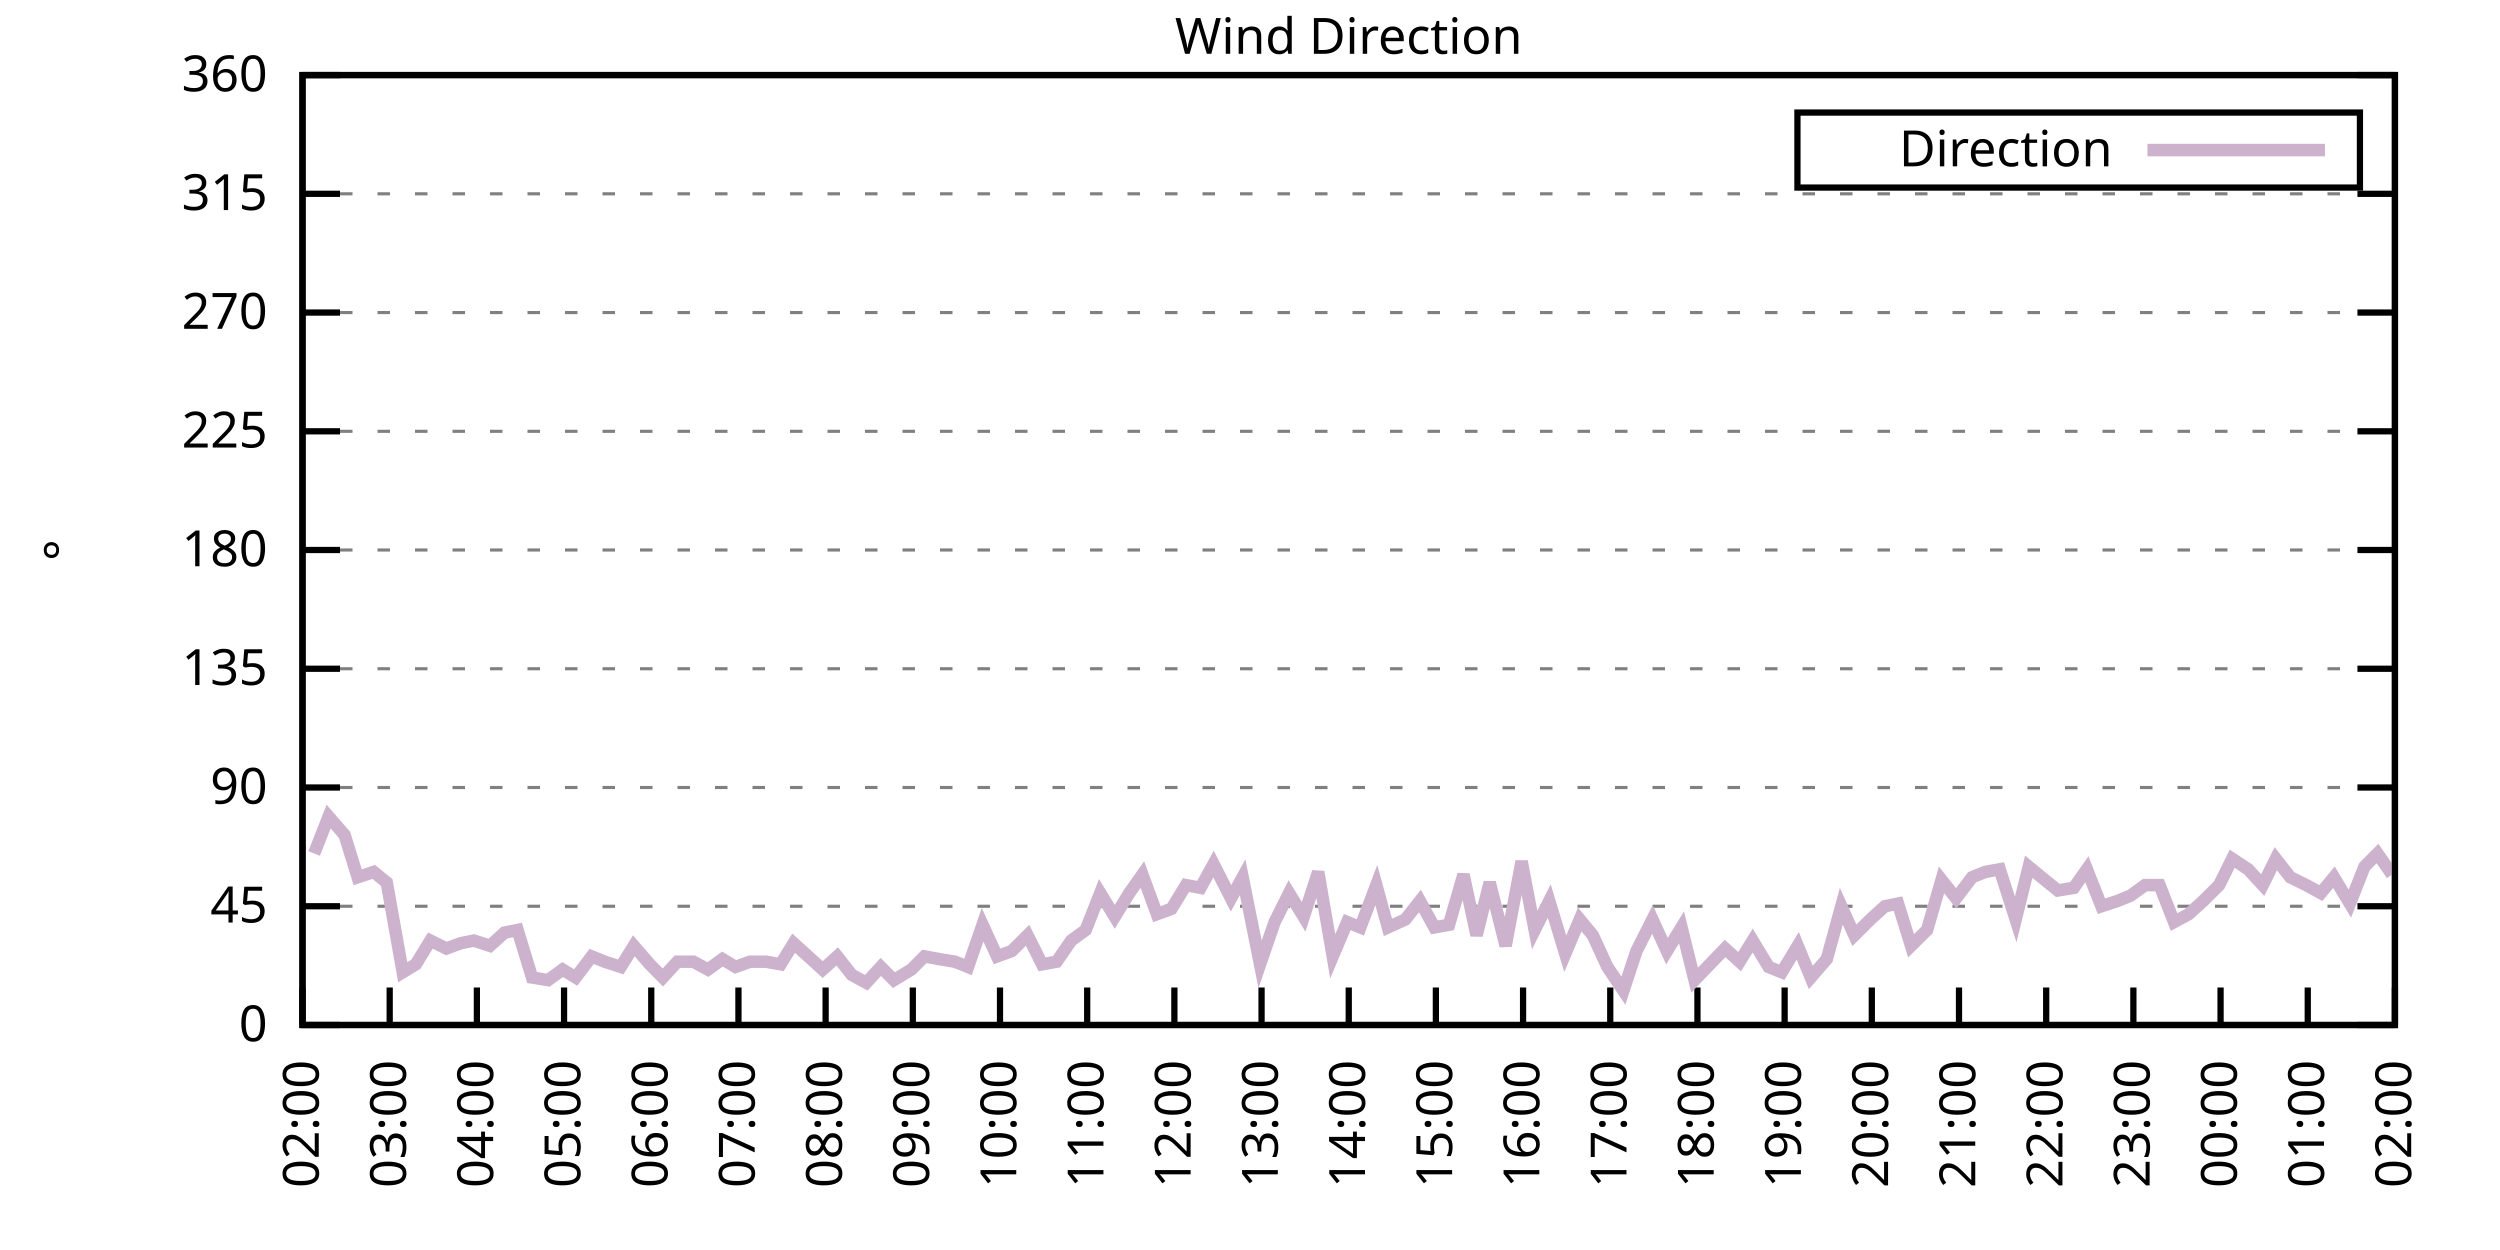
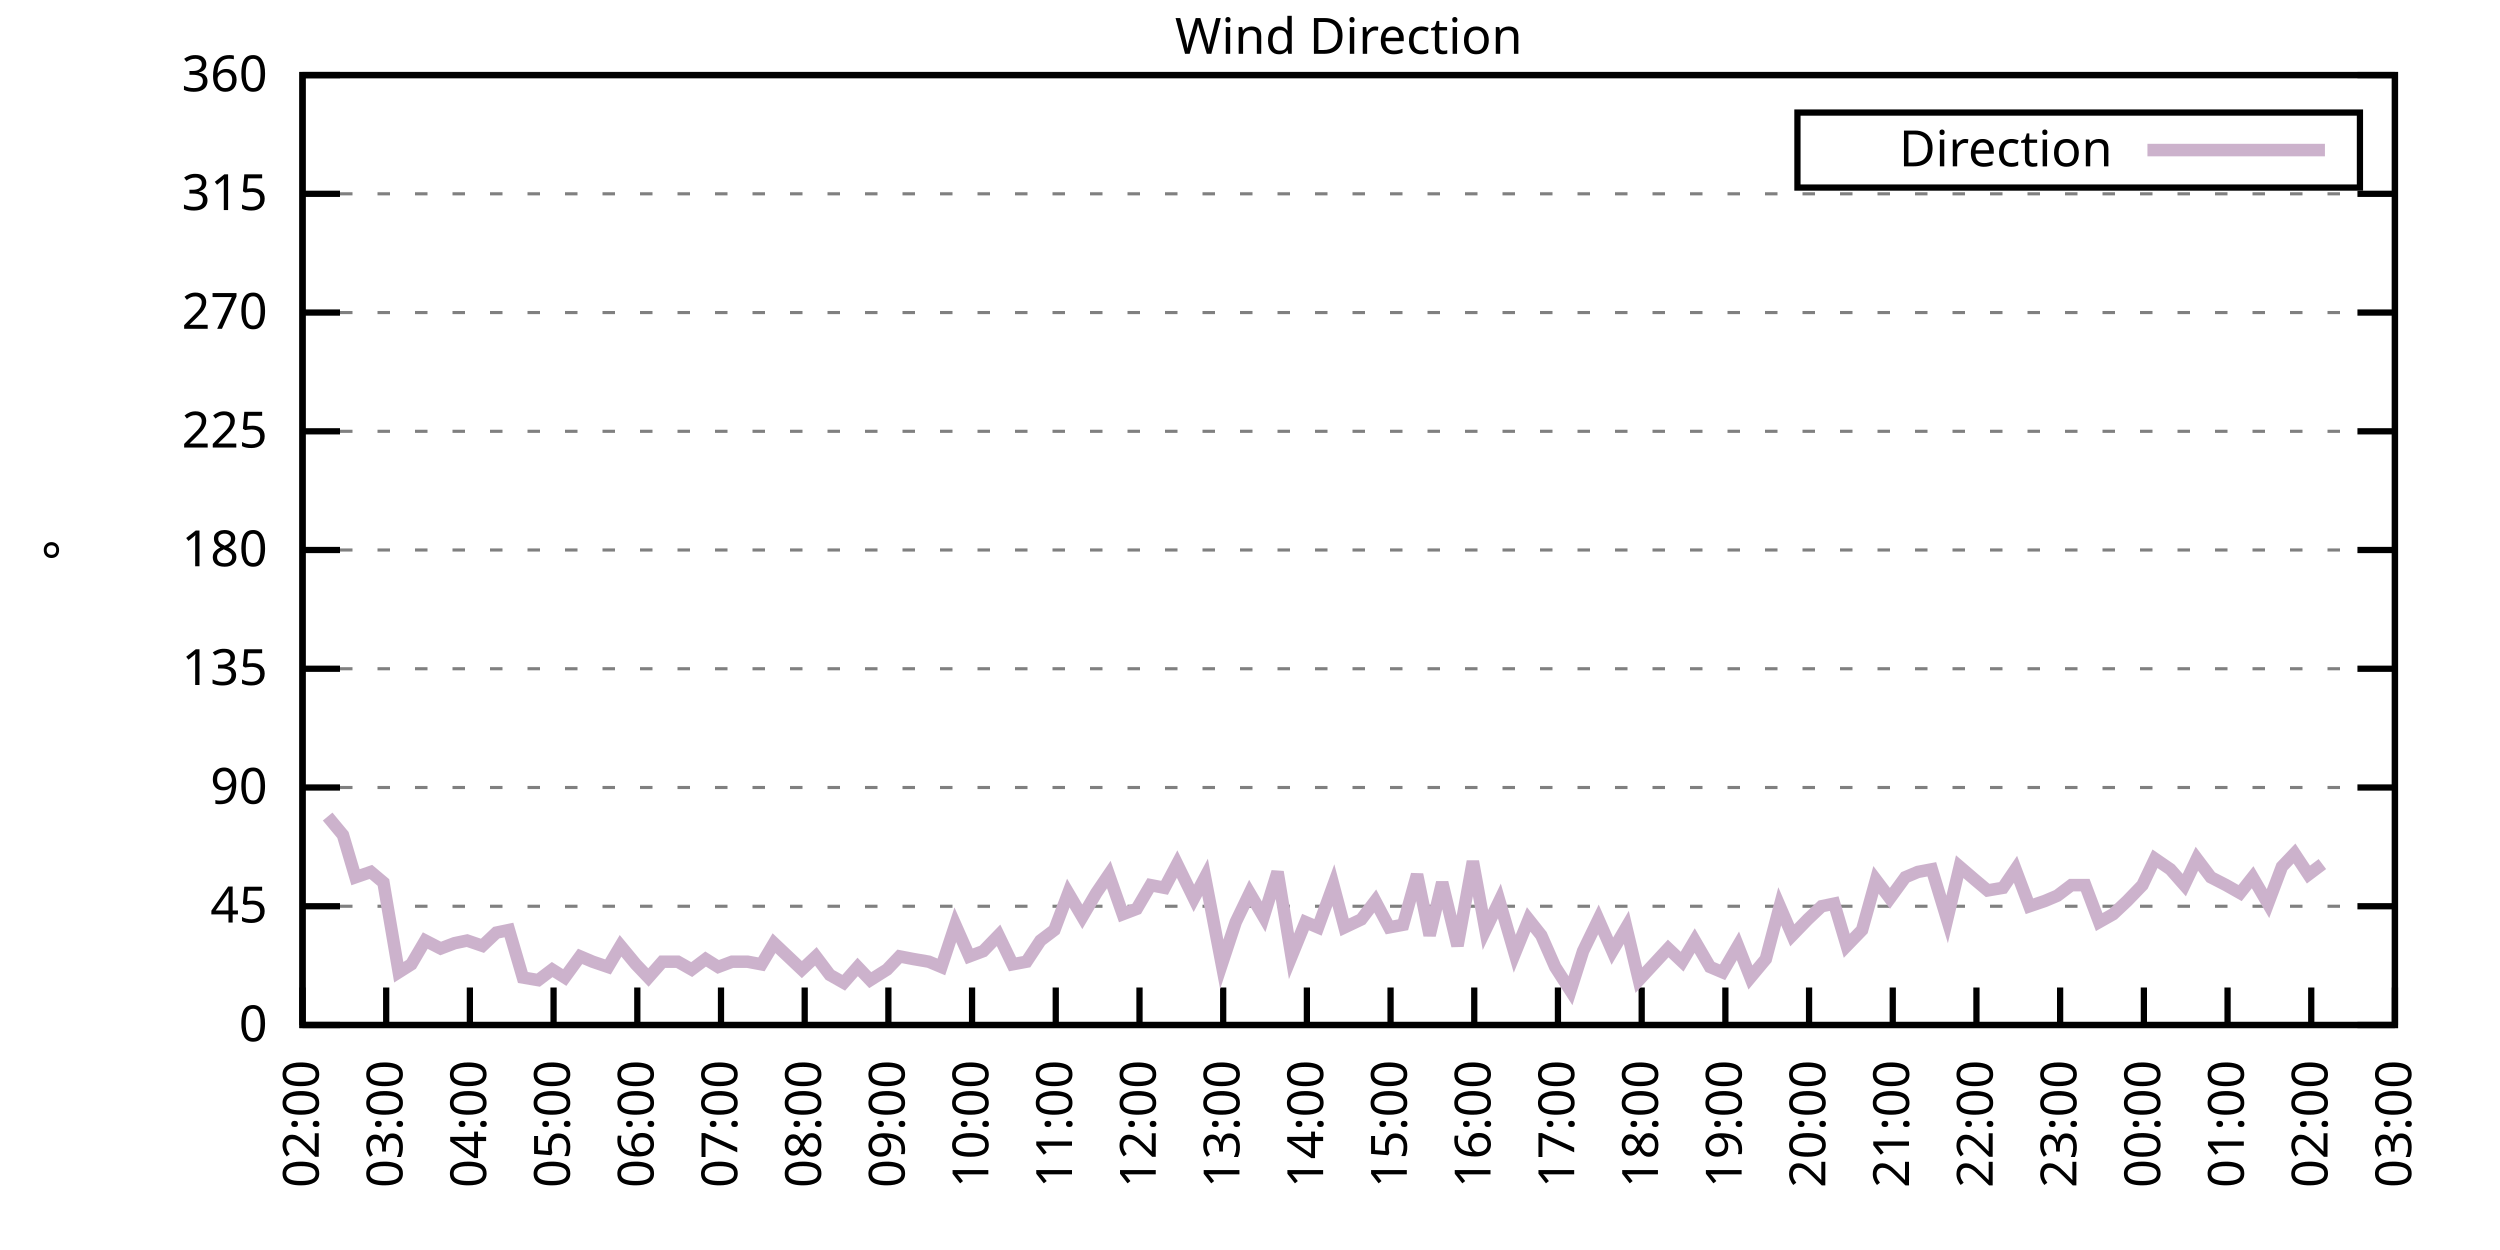
<svg xmlns="http://www.w3.org/2000/svg" xmlns:xlink="http://www.w3.org/1999/xlink" width="400" height="200" viewBox="0 0 400 200">
  <g id="gnuplot_canvas">
    <rect x="0" y="0" width="400" height="200" fill="none" />
    <defs>
      <circle id="gpDot" r="0.5" stroke-width="0.5" stroke="currentColor" />
      <path id="gpPt0" stroke-width="0.333" stroke="currentColor" d="M-1,0 h2 M0,-1 v2" />
      <path id="gpPt1" stroke-width="0.333" stroke="currentColor" d="M-1,-1 L1,1 M1,-1 L-1,1" />
      <path id="gpPt2" stroke-width="0.333" stroke="currentColor" d="M-1,0 L1,0 M0,-1 L0,1 M-1,-1 L1,1 M-1,1 L1,-1" />
      <rect id="gpPt3" stroke-width="0.333" stroke="currentColor" x="-1" y="-1" width="2" height="2" />
      <rect id="gpPt4" stroke-width="0.333" stroke="currentColor" fill="currentColor" x="-1" y="-1" width="2" height="2" />
      <circle id="gpPt5" stroke-width="0.333" stroke="currentColor" cx="0" cy="0" r="1" />
      <use xlink:href="#gpPt5" id="gpPt6" fill="currentColor" stroke="none" />
      <path id="gpPt7" stroke-width="0.333" stroke="currentColor" d="M0,-1.33 L-1.33,0.67 L1.33,0.67 z" />
      <use xlink:href="#gpPt7" id="gpPt8" fill="currentColor" stroke="none" />
      <use xlink:href="#gpPt7" id="gpPt9" stroke="currentColor" transform="rotate(180)" />
      <use xlink:href="#gpPt9" id="gpPt10" fill="currentColor" stroke="none" />
      <use xlink:href="#gpPt3" id="gpPt11" stroke="currentColor" transform="rotate(45)" />
      <use xlink:href="#gpPt11" id="gpPt12" fill="currentColor" stroke="none" />
      <path id="gpPt13" stroke-width="0.333" stroke="currentColor" d="M0,1.330 L1.265,0.411 L0.782,-1.067 L-0.782,-1.076 L-1.265,0.411 z" />
      <use xlink:href="#gpPt13" id="gpPt14" fill="currentColor" stroke="none" />
      <filter id="textbox" filterUnits="objectBoundingBox" x="0" y="0" height="1" width="1">
        <feFlood flood-color="white" flood-opacity="1" result="bgnd" />
        <feComposite in="SourceGraphic" in2="bgnd" operator="atop" />
      </filter>
      <filter id="greybox" filterUnits="objectBoundingBox" x="0" y="0" height="1" width="1">
        <feFlood flood-color="lightgrey" flood-opacity="1" result="grey" />
        <feComposite in="SourceGraphic" in2="grey" operator="atop" />
      </filter>
    </defs>
    <g fill="none" color="white" stroke="currentColor" stroke-width="1.00" stroke-linecap="butt" stroke-linejoin="miter">
</g>
    <g fill="none" color="black" stroke="currentColor" stroke-width="1.00" stroke-linecap="butt" stroke-linejoin="miter">
      <g stroke="none" shape-rendering="crispEdges">
        <polygon fill="rgb(255, 255, 255)" points="48.40,164.00 383.18,164.00 383.18,12.02 48.40,12.02 " />
      </g>
    </g>
    <g fill="none" color="black" stroke="currentColor" stroke-width="1.00" stroke-linecap="butt" stroke-linejoin="miter">
</g>
    <g fill="none" color="black" stroke="black" stroke-width="0.50" stroke-linecap="butt" stroke-linejoin="miter">
</g>
    <g fill="none" color="gray" stroke="currentColor" stroke-width="0.50" stroke-linecap="butt" stroke-linejoin="miter">
      <path stroke="gray" stroke-dasharray="2,4" class="gridline" d="M48.40,164.00 L383.19,164.00  " />
    </g>
    <g fill="none" color="gray" stroke="gray" stroke-width="1.00" stroke-linecap="butt" stroke-linejoin="miter">
</g>
    <g fill="none" color="black" stroke="currentColor" stroke-width="1.00" stroke-linecap="butt" stroke-linejoin="miter">
      <path stroke="black" d="M48.40,164.00 L54.40,164.00 M383.19,164.00 L377.19,164.00  " />
      <g transform="translate(42.80,166.60)" stroke="none" fill="black" font-family="Sans" font-size="8.00" text-anchor="end">
        <text>
          <tspan font-family="Sans"> 0</tspan>
        </text>
      </g>
    </g>
    <g fill="none" color="black" stroke="currentColor" stroke-width="1.00" stroke-linecap="butt" stroke-linejoin="miter">
</g>
    <g fill="none" color="black" stroke="black" stroke-width="0.50" stroke-linecap="butt" stroke-linejoin="miter">
</g>
    <g fill="none" color="gray" stroke="currentColor" stroke-width="0.50" stroke-linecap="butt" stroke-linejoin="miter">
      <path stroke="gray" stroke-dasharray="2,4" class="gridline" d="M48.40,145.00 L383.19,145.00  " />
    </g>
    <g fill="none" color="gray" stroke="gray" stroke-width="1.00" stroke-linecap="butt" stroke-linejoin="miter">
</g>
    <g fill="none" color="black" stroke="currentColor" stroke-width="1.00" stroke-linecap="butt" stroke-linejoin="miter">
      <path stroke="black" d="M48.40,145.00 L54.40,145.00 M383.19,145.00 L377.19,145.00  " />
      <g transform="translate(42.80,147.60)" stroke="none" fill="black" font-family="Sans" font-size="8.00" text-anchor="end">
        <text>
          <tspan font-family="Sans"> 45</tspan>
        </text>
      </g>
    </g>
    <g fill="none" color="black" stroke="currentColor" stroke-width="1.00" stroke-linecap="butt" stroke-linejoin="miter">
</g>
    <g fill="none" color="black" stroke="black" stroke-width="0.50" stroke-linecap="butt" stroke-linejoin="miter">
</g>
    <g fill="none" color="gray" stroke="currentColor" stroke-width="0.50" stroke-linecap="butt" stroke-linejoin="miter">
      <path stroke="gray" stroke-dasharray="2,4" class="gridline" d="M48.40,126.00 L383.19,126.00  " />
    </g>
    <g fill="none" color="gray" stroke="gray" stroke-width="1.00" stroke-linecap="butt" stroke-linejoin="miter">
</g>
    <g fill="none" color="black" stroke="currentColor" stroke-width="1.00" stroke-linecap="butt" stroke-linejoin="miter">
      <path stroke="black" d="M48.40,126.00 L54.40,126.00 M383.19,126.00 L377.19,126.00  " />
      <g transform="translate(42.80,128.60)" stroke="none" fill="black" font-family="Sans" font-size="8.00" text-anchor="end">
        <text>
          <tspan font-family="Sans"> 90</tspan>
        </text>
      </g>
    </g>
    <g fill="none" color="black" stroke="currentColor" stroke-width="1.00" stroke-linecap="butt" stroke-linejoin="miter">
</g>
    <g fill="none" color="black" stroke="black" stroke-width="0.50" stroke-linecap="butt" stroke-linejoin="miter">
</g>
    <g fill="none" color="gray" stroke="currentColor" stroke-width="0.50" stroke-linecap="butt" stroke-linejoin="miter">
      <path stroke="gray" stroke-dasharray="2,4" class="gridline" d="M48.40,107.00 L383.19,107.00  " />
    </g>
    <g fill="none" color="gray" stroke="gray" stroke-width="1.00" stroke-linecap="butt" stroke-linejoin="miter">
</g>
    <g fill="none" color="black" stroke="currentColor" stroke-width="1.00" stroke-linecap="butt" stroke-linejoin="miter">
      <path stroke="black" d="M48.40,107.00 L54.40,107.00 M383.19,107.00 L377.19,107.00  " />
      <g transform="translate(42.80,109.60)" stroke="none" fill="black" font-family="Sans" font-size="8.00" text-anchor="end">
        <text>
          <tspan font-family="Sans"> 135</tspan>
        </text>
      </g>
    </g>
    <g fill="none" color="black" stroke="currentColor" stroke-width="1.00" stroke-linecap="butt" stroke-linejoin="miter">
</g>
    <g fill="none" color="black" stroke="black" stroke-width="0.50" stroke-linecap="butt" stroke-linejoin="miter">
</g>
    <g fill="none" color="gray" stroke="currentColor" stroke-width="0.50" stroke-linecap="butt" stroke-linejoin="miter">
      <path stroke="gray" stroke-dasharray="2,4" class="gridline" d="M48.40,88.00 L383.19,88.00  " />
    </g>
    <g fill="none" color="gray" stroke="gray" stroke-width="1.00" stroke-linecap="butt" stroke-linejoin="miter">
</g>
    <g fill="none" color="black" stroke="currentColor" stroke-width="1.00" stroke-linecap="butt" stroke-linejoin="miter">
      <path stroke="black" d="M48.40,88.00 L54.40,88.00 M383.19,88.00 L377.19,88.00  " />
      <g transform="translate(42.80,90.60)" stroke="none" fill="black" font-family="Sans" font-size="8.00" text-anchor="end">
        <text>
          <tspan font-family="Sans"> 180</tspan>
        </text>
      </g>
    </g>
    <g fill="none" color="black" stroke="currentColor" stroke-width="1.00" stroke-linecap="butt" stroke-linejoin="miter">
</g>
    <g fill="none" color="black" stroke="black" stroke-width="0.50" stroke-linecap="butt" stroke-linejoin="miter">
</g>
    <g fill="none" color="gray" stroke="currentColor" stroke-width="0.50" stroke-linecap="butt" stroke-linejoin="miter">
      <path stroke="gray" stroke-dasharray="2,4" class="gridline" d="M48.40,69.01 L383.19,69.01  " />
    </g>
    <g fill="none" color="gray" stroke="gray" stroke-width="1.00" stroke-linecap="butt" stroke-linejoin="miter">
</g>
    <g fill="none" color="black" stroke="currentColor" stroke-width="1.00" stroke-linecap="butt" stroke-linejoin="miter">
      <path stroke="black" d="M48.40,69.01 L54.40,69.01 M383.19,69.01 L377.19,69.01  " />
      <g transform="translate(42.80,71.61)" stroke="none" fill="black" font-family="Sans" font-size="8.00" text-anchor="end">
        <text>
          <tspan font-family="Sans"> 225</tspan>
        </text>
      </g>
    </g>
    <g fill="none" color="black" stroke="currentColor" stroke-width="1.00" stroke-linecap="butt" stroke-linejoin="miter">
</g>
    <g fill="none" color="black" stroke="black" stroke-width="0.50" stroke-linecap="butt" stroke-linejoin="miter">
</g>
    <g fill="none" color="gray" stroke="currentColor" stroke-width="0.50" stroke-linecap="butt" stroke-linejoin="miter">
      <path stroke="gray" stroke-dasharray="2,4" class="gridline" d="M48.40,50.01 L383.19,50.01  " />
    </g>
    <g fill="none" color="gray" stroke="gray" stroke-width="1.00" stroke-linecap="butt" stroke-linejoin="miter">
</g>
    <g fill="none" color="black" stroke="currentColor" stroke-width="1.00" stroke-linecap="butt" stroke-linejoin="miter">
      <path stroke="black" d="M48.40,50.01 L54.40,50.01 M383.19,50.01 L377.19,50.01  " />
      <g transform="translate(42.80,52.61)" stroke="none" fill="black" font-family="Sans" font-size="8.00" text-anchor="end">
        <text>
          <tspan font-family="Sans"> 270</tspan>
        </text>
      </g>
    </g>
    <g fill="none" color="black" stroke="currentColor" stroke-width="1.00" stroke-linecap="butt" stroke-linejoin="miter">
</g>
    <g fill="none" color="black" stroke="black" stroke-width="0.50" stroke-linecap="butt" stroke-linejoin="miter">
</g>
    <g fill="none" color="gray" stroke="currentColor" stroke-width="0.50" stroke-linecap="butt" stroke-linejoin="miter">
      <path stroke="gray" stroke-dasharray="2,4" class="gridline" d="M48.40,31.01 L383.19,31.01  " />
    </g>
    <g fill="none" color="gray" stroke="gray" stroke-width="1.00" stroke-linecap="butt" stroke-linejoin="miter">
</g>
    <g fill="none" color="black" stroke="currentColor" stroke-width="1.00" stroke-linecap="butt" stroke-linejoin="miter">
      <path stroke="black" d="M48.40,31.01 L54.40,31.01 M383.19,31.01 L377.19,31.01  " />
      <g transform="translate(42.80,33.61)" stroke="none" fill="black" font-family="Sans" font-size="8.00" text-anchor="end">
        <text>
          <tspan font-family="Sans"> 315</tspan>
        </text>
      </g>
    </g>
    <g fill="none" color="black" stroke="currentColor" stroke-width="1.00" stroke-linecap="butt" stroke-linejoin="miter">
</g>
    <g fill="none" color="black" stroke="black" stroke-width="0.50" stroke-linecap="butt" stroke-linejoin="miter">
</g>
    <g fill="none" color="gray" stroke="currentColor" stroke-width="0.50" stroke-linecap="butt" stroke-linejoin="miter">
      <path stroke="gray" stroke-dasharray="2,4" class="gridline" d="M48.40,12.01 L383.19,12.01  " />
    </g>
    <g fill="none" color="gray" stroke="gray" stroke-width="1.00" stroke-linecap="butt" stroke-linejoin="miter">
</g>
    <g fill="none" color="black" stroke="currentColor" stroke-width="1.00" stroke-linecap="butt" stroke-linejoin="miter">
      <path stroke="black" d="M48.40,12.01 L54.40,12.01 M383.19,12.01 L377.19,12.01  " />
      <g transform="translate(42.80,14.61)" stroke="none" fill="black" font-family="Sans" font-size="8.00" text-anchor="end">
        <text>
          <tspan font-family="Sans"> 360</tspan>
        </text>
      </g>
    </g>
    <g fill="none" color="black" stroke="currentColor" stroke-width="1.00" stroke-linecap="butt" stroke-linejoin="miter">
      <path stroke="black" d="M48.40,164.00 L48.40,158.00  " />
      <g transform="translate(51.00,169.60) rotate(270.00)" stroke="none" fill="black" font-family="Sans" font-size="8.00" text-anchor="end">
        <text>
          <tspan font-family="Sans">02:00</tspan>
        </text>
      </g>
    </g>
    <g fill="none" color="black" stroke="currentColor" stroke-width="1.00" stroke-linecap="butt" stroke-linejoin="miter">
-       <path stroke="black" d="M62.35,164.00 L62.35,158.00  " />
-       <g transform="translate(64.95,169.60) rotate(270.00)" stroke="none" fill="black" font-family="Sans" font-size="8.00" text-anchor="end">
+       <path stroke="black" d="M61.79,164.00 L61.79,158.00  " />
+       <g transform="translate(64.39,169.60) rotate(270.00)" stroke="none" fill="black" font-family="Sans" font-size="8.00" text-anchor="end">
        <text>
          <tspan font-family="Sans">03:00</tspan>
        </text>
      </g>
    </g>
    <g fill="none" color="black" stroke="currentColor" stroke-width="1.00" stroke-linecap="butt" stroke-linejoin="miter">
-       <path stroke="black" d="M76.30,164.00 L76.30,158.00  " />
-       <g transform="translate(78.90,169.60) rotate(270.00)" stroke="none" fill="black" font-family="Sans" font-size="8.00" text-anchor="end">
+       <path stroke="black" d="M75.18,164.00 L75.18,158.00  " />
+       <g transform="translate(77.78,169.60) rotate(270.00)" stroke="none" fill="black" font-family="Sans" font-size="8.00" text-anchor="end">
        <text>
          <tspan font-family="Sans">04:00</tspan>
        </text>
      </g>
    </g>
    <g fill="none" color="black" stroke="currentColor" stroke-width="1.00" stroke-linecap="butt" stroke-linejoin="miter">
-       <path stroke="black" d="M90.25,164.00 L90.25,158.00  " />
-       <g transform="translate(92.85,169.60) rotate(270.00)" stroke="none" fill="black" font-family="Sans" font-size="8.00" text-anchor="end">
+       <path stroke="black" d="M88.57,164.00 L88.57,158.00  " />
+       <g transform="translate(91.17,169.60) rotate(270.00)" stroke="none" fill="black" font-family="Sans" font-size="8.00" text-anchor="end">
        <text>
          <tspan font-family="Sans">05:00</tspan>
        </text>
      </g>
    </g>
    <g fill="none" color="black" stroke="currentColor" stroke-width="1.00" stroke-linecap="butt" stroke-linejoin="miter">
-       <path stroke="black" d="M104.20,164.00 L104.20,158.00  " />
-       <g transform="translate(106.80,169.60) rotate(270.00)" stroke="none" fill="black" font-family="Sans" font-size="8.00" text-anchor="end">
+       <path stroke="black" d="M101.97,164.00 L101.97,158.00  " />
+       <g transform="translate(104.57,169.60) rotate(270.00)" stroke="none" fill="black" font-family="Sans" font-size="8.00" text-anchor="end">
        <text>
          <tspan font-family="Sans">06:00</tspan>
        </text>
      </g>
    </g>
    <g fill="none" color="black" stroke="currentColor" stroke-width="1.00" stroke-linecap="butt" stroke-linejoin="miter">
-       <path stroke="black" d="M118.15,164.00 L118.15,158.00  " />
-       <g transform="translate(120.75,169.60) rotate(270.00)" stroke="none" fill="black" font-family="Sans" font-size="8.00" text-anchor="end">
+       <path stroke="black" d="M115.36,164.00 L115.36,158.00  " />
+       <g transform="translate(117.96,169.60) rotate(270.00)" stroke="none" fill="black" font-family="Sans" font-size="8.00" text-anchor="end">
        <text>
          <tspan font-family="Sans">07:00</tspan>
        </text>
      </g>
    </g>
    <g fill="none" color="black" stroke="currentColor" stroke-width="1.00" stroke-linecap="butt" stroke-linejoin="miter">
-       <path stroke="black" d="M132.10,164.00 L132.10,158.00  " />
-       <g transform="translate(134.70,169.60) rotate(270.00)" stroke="none" fill="black" font-family="Sans" font-size="8.00" text-anchor="end">
+       <path stroke="black" d="M128.75,164.00 L128.75,158.00  " />
+       <g transform="translate(131.35,169.60) rotate(270.00)" stroke="none" fill="black" font-family="Sans" font-size="8.00" text-anchor="end">
        <text>
          <tspan font-family="Sans">08:00</tspan>
        </text>
      </g>
    </g>
    <g fill="none" color="black" stroke="currentColor" stroke-width="1.00" stroke-linecap="butt" stroke-linejoin="miter">
-       <path stroke="black" d="M146.05,164.00 L146.05,158.00  " />
-       <g transform="translate(148.65,169.60) rotate(270.00)" stroke="none" fill="black" font-family="Sans" font-size="8.00" text-anchor="end">
+       <path stroke="black" d="M142.14,164.00 L142.14,158.00  " />
+       <g transform="translate(144.74,169.60) rotate(270.00)" stroke="none" fill="black" font-family="Sans" font-size="8.00" text-anchor="end">
        <text>
          <tspan font-family="Sans">09:00</tspan>
        </text>
      </g>
    </g>
    <g fill="none" color="black" stroke="currentColor" stroke-width="1.00" stroke-linecap="butt" stroke-linejoin="miter">
-       <path stroke="black" d="M160.00,164.00 L160.00,158.00  " />
-       <g transform="translate(162.60,169.60) rotate(270.00)" stroke="none" fill="black" font-family="Sans" font-size="8.00" text-anchor="end">
+       <path stroke="black" d="M155.53,164.00 L155.53,158.00  " />
+       <g transform="translate(158.13,169.60) rotate(270.00)" stroke="none" fill="black" font-family="Sans" font-size="8.00" text-anchor="end">
        <text>
          <tspan font-family="Sans">10:00</tspan>
        </text>
      </g>
    </g>
    <g fill="none" color="black" stroke="currentColor" stroke-width="1.00" stroke-linecap="butt" stroke-linejoin="miter">
-       <path stroke="black" d="M173.95,164.00 L173.95,158.00  " />
-       <g transform="translate(176.55,169.60) rotate(270.00)" stroke="none" fill="black" font-family="Sans" font-size="8.00" text-anchor="end">
+       <path stroke="black" d="M168.92,164.00 L168.92,158.00  " />
+       <g transform="translate(171.52,169.60) rotate(270.00)" stroke="none" fill="black" font-family="Sans" font-size="8.00" text-anchor="end">
        <text>
          <tspan font-family="Sans">11:00</tspan>
        </text>
      </g>
    </g>
    <g fill="none" color="black" stroke="currentColor" stroke-width="1.00" stroke-linecap="butt" stroke-linejoin="miter">
-       <path stroke="black" d="M187.90,164.00 L187.90,158.00  " />
-       <g transform="translate(190.50,169.60) rotate(270.00)" stroke="none" fill="black" font-family="Sans" font-size="8.00" text-anchor="end">
+       <path stroke="black" d="M182.32,164.00 L182.32,158.00  " />
+       <g transform="translate(184.92,169.60) rotate(270.00)" stroke="none" fill="black" font-family="Sans" font-size="8.00" text-anchor="end">
        <text>
          <tspan font-family="Sans">12:00</tspan>
        </text>
      </g>
    </g>
    <g fill="none" color="black" stroke="currentColor" stroke-width="1.00" stroke-linecap="butt" stroke-linejoin="miter">
-       <path stroke="black" d="M201.85,164.00 L201.85,158.00  " />
-       <g transform="translate(204.45,169.60) rotate(270.00)" stroke="none" fill="black" font-family="Sans" font-size="8.00" text-anchor="end">
+       <path stroke="black" d="M195.71,164.00 L195.71,158.00  " />
+       <g transform="translate(198.31,169.60) rotate(270.00)" stroke="none" fill="black" font-family="Sans" font-size="8.00" text-anchor="end">
        <text>
          <tspan font-family="Sans">13:00</tspan>
        </text>
      </g>
    </g>
    <g fill="none" color="black" stroke="currentColor" stroke-width="1.00" stroke-linecap="butt" stroke-linejoin="miter">
-       <path stroke="black" d="M215.80,164.00 L215.80,158.00  " />
-       <g transform="translate(218.40,169.60) rotate(270.00)" stroke="none" fill="black" font-family="Sans" font-size="8.00" text-anchor="end">
+       <path stroke="black" d="M209.10,164.00 L209.10,158.00  " />
+       <g transform="translate(211.70,169.60) rotate(270.00)" stroke="none" fill="black" font-family="Sans" font-size="8.00" text-anchor="end">
        <text>
          <tspan font-family="Sans">14:00</tspan>
        </text>
      </g>
    </g>
    <g fill="none" color="black" stroke="currentColor" stroke-width="1.00" stroke-linecap="butt" stroke-linejoin="miter">
-       <path stroke="black" d="M229.74,164.00 L229.74,158.00  " />
-       <g transform="translate(232.34,169.60) rotate(270.00)" stroke="none" fill="black" font-family="Sans" font-size="8.00" text-anchor="end">
+       <path stroke="black" d="M222.49,164.00 L222.49,158.00  " />
+       <g transform="translate(225.09,169.60) rotate(270.00)" stroke="none" fill="black" font-family="Sans" font-size="8.00" text-anchor="end">
        <text>
          <tspan font-family="Sans">15:00</tspan>
        </text>
      </g>
    </g>
    <g fill="none" color="black" stroke="currentColor" stroke-width="1.00" stroke-linecap="butt" stroke-linejoin="miter">
-       <path stroke="black" d="M243.69,164.00 L243.69,158.00  " />
-       <g transform="translate(246.29,169.60) rotate(270.00)" stroke="none" fill="black" font-family="Sans" font-size="8.00" text-anchor="end">
+       <path stroke="black" d="M235.88,164.00 L235.88,158.00  " />
+       <g transform="translate(238.48,169.60) rotate(270.00)" stroke="none" fill="black" font-family="Sans" font-size="8.00" text-anchor="end">
        <text>
          <tspan font-family="Sans">16:00</tspan>
        </text>
      </g>
    </g>
    <g fill="none" color="black" stroke="currentColor" stroke-width="1.00" stroke-linecap="butt" stroke-linejoin="miter">
-       <path stroke="black" d="M257.64,164.00 L257.64,158.00  " />
-       <g transform="translate(260.24,169.60) rotate(270.00)" stroke="none" fill="black" font-family="Sans" font-size="8.00" text-anchor="end">
+       <path stroke="black" d="M249.27,164.00 L249.27,158.00  " />
+       <g transform="translate(251.87,169.60) rotate(270.00)" stroke="none" fill="black" font-family="Sans" font-size="8.00" text-anchor="end">
        <text>
          <tspan font-family="Sans">17:00</tspan>
        </text>
      </g>
    </g>
    <g fill="none" color="black" stroke="currentColor" stroke-width="1.00" stroke-linecap="butt" stroke-linejoin="miter">
-       <path stroke="black" d="M271.59,164.00 L271.59,158.00  " />
-       <g transform="translate(274.19,169.60) rotate(270.00)" stroke="none" fill="black" font-family="Sans" font-size="8.00" text-anchor="end">
+       <path stroke="black" d="M262.67,164.00 L262.67,158.00  " />
+       <g transform="translate(265.27,169.60) rotate(270.00)" stroke="none" fill="black" font-family="Sans" font-size="8.00" text-anchor="end">
        <text>
          <tspan font-family="Sans">18:00</tspan>
        </text>
      </g>
    </g>
    <g fill="none" color="black" stroke="currentColor" stroke-width="1.00" stroke-linecap="butt" stroke-linejoin="miter">
-       <path stroke="black" d="M285.54,164.00 L285.54,158.00  " />
-       <g transform="translate(288.14,169.60) rotate(270.00)" stroke="none" fill="black" font-family="Sans" font-size="8.00" text-anchor="end">
+       <path stroke="black" d="M276.06,164.00 L276.06,158.00  " />
+       <g transform="translate(278.66,169.60) rotate(270.00)" stroke="none" fill="black" font-family="Sans" font-size="8.00" text-anchor="end">
        <text>
          <tspan font-family="Sans">19:00</tspan>
        </text>
      </g>
    </g>
    <g fill="none" color="black" stroke="currentColor" stroke-width="1.00" stroke-linecap="butt" stroke-linejoin="miter">
-       <path stroke="black" d="M299.49,164.00 L299.49,158.00  " />
-       <g transform="translate(302.09,169.60) rotate(270.00)" stroke="none" fill="black" font-family="Sans" font-size="8.00" text-anchor="end">
+       <path stroke="black" d="M289.45,164.00 L289.45,158.00  " />
+       <g transform="translate(292.05,169.60) rotate(270.00)" stroke="none" fill="black" font-family="Sans" font-size="8.00" text-anchor="end">
        <text>
          <tspan font-family="Sans">20:00</tspan>
        </text>
      </g>
    </g>
    <g fill="none" color="black" stroke="currentColor" stroke-width="1.00" stroke-linecap="butt" stroke-linejoin="miter">
-       <path stroke="black" d="M313.44,164.00 L313.44,158.00  " />
-       <g transform="translate(316.04,169.60) rotate(270.00)" stroke="none" fill="black" font-family="Sans" font-size="8.00" text-anchor="end">
+       <path stroke="black" d="M302.84,164.00 L302.84,158.00  " />
+       <g transform="translate(305.44,169.60) rotate(270.00)" stroke="none" fill="black" font-family="Sans" font-size="8.00" text-anchor="end">
        <text>
          <tspan font-family="Sans">21:00</tspan>
        </text>
      </g>
    </g>
    <g fill="none" color="black" stroke="currentColor" stroke-width="1.00" stroke-linecap="butt" stroke-linejoin="miter">
-       <path stroke="black" d="M327.39,164.00 L327.39,158.00  " />
-       <g transform="translate(329.99,169.60) rotate(270.00)" stroke="none" fill="black" font-family="Sans" font-size="8.00" text-anchor="end">
+       <path stroke="black" d="M316.23,164.00 L316.23,158.00  " />
+       <g transform="translate(318.83,169.60) rotate(270.00)" stroke="none" fill="black" font-family="Sans" font-size="8.00" text-anchor="end">
        <text>
          <tspan font-family="Sans">22:00</tspan>
        </text>
      </g>
    </g>
    <g fill="none" color="black" stroke="currentColor" stroke-width="1.00" stroke-linecap="butt" stroke-linejoin="miter">
-       <path stroke="black" d="M341.34,164.00 L341.34,158.00  " />
-       <g transform="translate(343.94,169.60) rotate(270.00)" stroke="none" fill="black" font-family="Sans" font-size="8.00" text-anchor="end">
+       <path stroke="black" d="M329.62,164.00 L329.62,158.00  " />
+       <g transform="translate(332.22,169.60) rotate(270.00)" stroke="none" fill="black" font-family="Sans" font-size="8.00" text-anchor="end">
        <text>
          <tspan font-family="Sans">23:00</tspan>
        </text>
      </g>
    </g>
    <g fill="none" color="black" stroke="currentColor" stroke-width="1.00" stroke-linecap="butt" stroke-linejoin="miter">
-       <path stroke="black" d="M355.29,164.00 L355.29,158.00  " />
-       <g transform="translate(357.89,169.60) rotate(270.00)" stroke="none" fill="black" font-family="Sans" font-size="8.00" text-anchor="end">
+       <path stroke="black" d="M343.02,164.00 L343.02,158.00  " />
+       <g transform="translate(345.62,169.60) rotate(270.00)" stroke="none" fill="black" font-family="Sans" font-size="8.00" text-anchor="end">
        <text>
          <tspan font-family="Sans">00:00</tspan>
        </text>
      </g>
    </g>
    <g fill="none" color="black" stroke="currentColor" stroke-width="1.00" stroke-linecap="butt" stroke-linejoin="miter">
-       <path stroke="black" d="M369.24,164.00 L369.24,158.00  " />
-       <g transform="translate(371.84,169.60) rotate(270.00)" stroke="none" fill="black" font-family="Sans" font-size="8.00" text-anchor="end">
+       <path stroke="black" d="M356.41,164.00 L356.41,158.00  " />
+       <g transform="translate(359.01,169.60) rotate(270.00)" stroke="none" fill="black" font-family="Sans" font-size="8.00" text-anchor="end">
        <text>
          <tspan font-family="Sans">01:00</tspan>
+         </text>
+       </g>
+     </g>
+     <g fill="none" color="black" stroke="currentColor" stroke-width="1.00" stroke-linecap="butt" stroke-linejoin="miter">
+       <path stroke="black" d="M369.80,164.00 L369.80,158.00  " />
+       <g transform="translate(372.40,169.60) rotate(270.00)" stroke="none" fill="black" font-family="Sans" font-size="8.00" text-anchor="end">
+         <text>
+           <tspan font-family="Sans">02:00</tspan>
        </text>
      </g>
    </g>
    <g fill="none" color="black" stroke="currentColor" stroke-width="1.00" stroke-linecap="butt" stroke-linejoin="miter">
      <path stroke="black" d="M383.19,164.00 L383.19,158.00  " />
      <g transform="translate(385.79,169.60) rotate(270.00)" stroke="none" fill="black" font-family="Sans" font-size="8.00" text-anchor="end">
        <text>
-           <tspan font-family="Sans">02:00</tspan>
+           <tspan font-family="Sans">03:00</tspan>
        </text>
      </g>
    </g>
    <g fill="none" color="black" stroke="currentColor" stroke-width="1.00" stroke-linecap="butt" stroke-linejoin="miter">
</g>
    <g fill="none" color="black" stroke="currentColor" stroke-width="1.00" stroke-linecap="butt" stroke-linejoin="miter">
      <path stroke="black" d="M48.40,12.01 L48.40,164.00 L383.19,164.00 L383.19,12.01 L48.40,12.01 Z  " />
    </g>
    <g fill="none" color="black" stroke="currentColor" stroke-width="1.00" stroke-linecap="butt" stroke-linejoin="miter">
</g>
    <g fill="none" color="black" stroke="currentColor" stroke-width="1.00" stroke-linecap="butt" stroke-linejoin="miter">
      <path stroke="black" d="M287.59,30.01 L287.59,18.01 L377.59,18.01 L377.59,30.01 L287.59,30.01 Z  " />
    </g>
    <g id="Wind_direction_plot_1">
      <g fill="none" color="white" stroke="black" stroke-width="2.00" stroke-linecap="butt" stroke-linejoin="miter">
</g>
      <g fill="none" color="black" stroke="currentColor" stroke-width="2.00" stroke-linecap="butt" stroke-linejoin="miter">
        <g transform="translate(337.99,26.61)" stroke="none" fill="black" font-family="Sans" font-size="8.00" text-anchor="end">
          <text>
            <tspan font-family="Sans">Direction</tspan>
          </text>
        </g>
      </g>
      <g fill="none" color="black" stroke="currentColor" stroke-width="2.00" stroke-linecap="butt" stroke-linejoin="miter">
-         <path stroke="rgb(204, 178, 204)" d="M343.59,24.01 L371.99,24.01 M50.26,136.56 L52.58,130.65 L55.14,133.60 L57.23,140.36 L59.79,139.51 L61.88,141.20   L64.44,155.56 L66.53,154.29 L68.86,150.49 L71.42,151.76 L73.74,150.91 L75.83,150.49 L78.39,151.33 L80.72,149.22   L82.81,148.80 L85.13,156.40 L87.69,156.82 L90.02,155.13 L92.11,156.40 L94.67,153.02 L96.76,153.87 L99.32,154.71   L101.41,151.33 L103.97,154.29 L106.06,156.40 L108.38,153.87 L110.94,153.87 L113.27,155.13 L115.59,153.45 L117.68,154.71   L120.01,153.87 L122.57,153.87 L124.89,154.29 L126.98,150.91 L129.31,153.02 L131.63,155.13 L133.96,153.02 L136.28,155.98   L138.61,157.24 L140.93,154.71 L143.02,156.82 L145.81,155.13 L147.91,153.02 L150.23,153.45 L152.79,153.87 L154.88,154.71   L157.21,147.96 L159.53,153.02 L161.86,152.18 L164.41,149.65 L166.74,154.29 L169.06,153.87 L171.39,150.49 L173.71,148.80   L176.04,142.89 L178.36,146.69 L180.69,142.89 L182.78,139.93 L185.11,146.27 L187.43,145.42 L189.76,141.62 L192.08,142.05   L194.17,138.25 L196.96,143.73 L198.82,140.36 L201.61,154.29 L203.94,147.53 L206.26,142.89 L208.59,146.69 L210.91,139.51   L213.24,153.02 L215.56,147.53 L217.65,148.38 L220.21,141.62 L222.07,148.38 L224.86,147.11 L227.19,144.16 L229.51,148.38   L231.84,147.96 L234.16,139.93 L236.25,149.65 L238.35,141.20 L240.90,151.33 L243.46,137.82 L245.55,148.80 L247.88,144.16   L250.44,152.60 L252.76,147.11 L254.85,149.65 L257.18,154.71 L259.74,158.51 L261.83,152.18 L264.39,147.11 L266.71,152.18   L269.04,148.38 L271.13,156.82 L276.01,151.76 L278.34,153.87 L280.43,150.49 L282.99,154.71 L285.08,155.56 L287.64,151.33   L289.73,156.40 L292.29,153.45 L294.61,145.00 L296.70,149.65 L299.26,147.11 L301.58,145.00 L303.68,144.58 L305.77,151.33   L308.33,148.80 L310.65,140.78 L312.98,143.73 L315.53,140.36 L317.63,139.51 L319.95,139.09 L322.51,147.11 L324.60,138.67   L327.16,140.78 L329.25,142.47 L331.81,142.05 L333.90,139.09 L336.23,145.00 L338.78,144.16 L340.88,143.31 L343.20,141.62   L345.53,141.62 L347.85,147.53 L350.18,146.27 L352.50,144.16 L355.06,141.62 L357.15,137.40 L359.71,139.09 L362.03,141.62   L364.13,137.40 L366.45,140.36 L369.01,141.62 L371.33,142.89 L373.43,140.36 L375.98,144.58 L378.31,138.67 L380.40,136.56   L382.73,139.93  " />
+         <path stroke="rgb(204, 178, 204)" d="M343.59,24.01 L371.99,24.01 M52.42,130.65 L54.87,133.60 L56.88,140.36 L59.34,139.51 L61.35,141.20 L63.80,155.56   L65.81,154.29 L68.04,150.49 L70.50,151.76 L72.73,150.91 L74.74,150.49 L77.19,151.33 L79.42,149.22 L81.43,148.80   L83.66,156.40 L86.12,156.82 L88.35,155.13 L90.36,156.40 L92.82,153.02 L94.82,153.87 L97.28,154.71 L99.29,151.33   L101.74,154.29 L103.75,156.40 L105.98,153.87 L108.44,153.87 L110.67,155.13 L112.90,153.45 L114.91,154.71 L117.14,153.87   L119.60,153.87 L121.83,154.29 L123.84,150.91 L126.07,153.02 L128.30,155.13 L130.54,153.02 L132.77,155.98 L135.00,157.24   L137.23,154.71 L139.24,156.82 L141.92,155.13 L143.93,153.02 L146.16,153.45 L148.61,153.87 L150.62,154.71 L152.85,147.96   L155.09,153.02 L157.32,152.18 L159.77,149.65 L162.01,154.29 L164.24,153.87 L166.47,150.49 L168.70,148.80 L170.93,142.89   L173.17,146.69 L175.40,142.89 L177.41,139.93 L179.64,146.27 L181.87,145.42 L184.10,141.62 L186.33,142.05 L188.34,138.25   L191.02,143.73 L192.81,140.36 L195.48,154.29 L197.72,147.53 L199.95,142.89 L202.18,146.69 L204.41,139.51 L206.64,153.02   L208.88,147.53 L210.88,148.38 L213.34,141.62 L215.13,148.38 L217.80,147.11 L220.04,144.16 L222.27,148.38 L224.50,147.96   L226.73,139.93 L228.74,149.65 L230.75,141.20 L233.20,151.33 L235.66,137.82 L237.67,148.80 L239.90,144.16 L242.36,152.60   L244.59,147.11 L246.60,149.65 L248.83,154.71 L251.28,158.51 L253.29,152.18 L255.75,147.11 L257.98,152.18 L260.21,148.38   L262.22,156.82 L266.91,151.76 L269.14,153.87 L271.15,150.49 L273.60,154.71 L275.61,155.56 L278.07,151.33 L280.07,156.40   L282.53,153.45 L284.76,145.00 L286.77,149.65 L289.23,147.11 L291.46,145.00 L293.47,144.58 L295.48,151.33 L297.93,148.80   L300.16,140.78 L302.39,143.73 L304.85,140.36 L306.86,139.51 L309.09,139.09 L311.54,147.11 L313.55,138.67 L316.01,140.78   L318.02,142.47 L320.47,142.05 L322.48,139.09 L324.71,145.00 L327.17,144.16 L329.18,143.31 L331.41,141.62 L333.64,141.62   L335.87,147.53 L338.10,146.27 L340.34,144.16 L342.79,141.62 L344.80,137.40 L347.26,139.09 L349.49,141.62 L351.50,137.40   L353.73,140.36 L356.18,141.62 L358.42,142.89 L360.42,140.36 L362.88,144.58 L365.11,138.67 L367.12,136.56 L369.35,139.93   L371.58,138.25  " />
      </g>
    </g>
    <g fill="none" color="black" stroke="currentColor" stroke-width="2.00" stroke-linecap="butt" stroke-linejoin="miter">
</g>
    <g fill="none" color="black" stroke="black" stroke-width="1.00" stroke-linecap="butt" stroke-linejoin="miter">
</g>
    <g fill="none" color="black" stroke="currentColor" stroke-width="1.00" stroke-linecap="butt" stroke-linejoin="miter">
      <path stroke="black" d="M48.40,12.01 L48.40,164.00 L383.19,164.00 L383.19,12.01 L48.40,12.01 Z  " />
      <g transform="translate(12.80,88.01) rotate(270.00)" stroke="none" fill="black" font-family="Sans" font-size="8.00" text-anchor="middle">
        <text>
          <tspan font-family="Sans">°</tspan>
        </text>
      </g>
    </g>
    <g fill="none" color="black" stroke="currentColor" stroke-width="1.00" stroke-linecap="butt" stroke-linejoin="miter">
</g>
    <g fill="none" color="black" stroke="currentColor" stroke-width="1.00" stroke-linecap="butt" stroke-linejoin="miter">
      <g transform="translate(215.79,8.61)" stroke="none" fill="black" font-family="Sans" font-size="8.00" text-anchor="middle">
        <text>
          <tspan font-family="Sans">Wind Direction</tspan>
        </text>
      </g>
    </g>
    <g fill="none" color="black" stroke="currentColor" stroke-width="1.00" stroke-linecap="butt" stroke-linejoin="miter">
</g>
  </g>
</svg>
